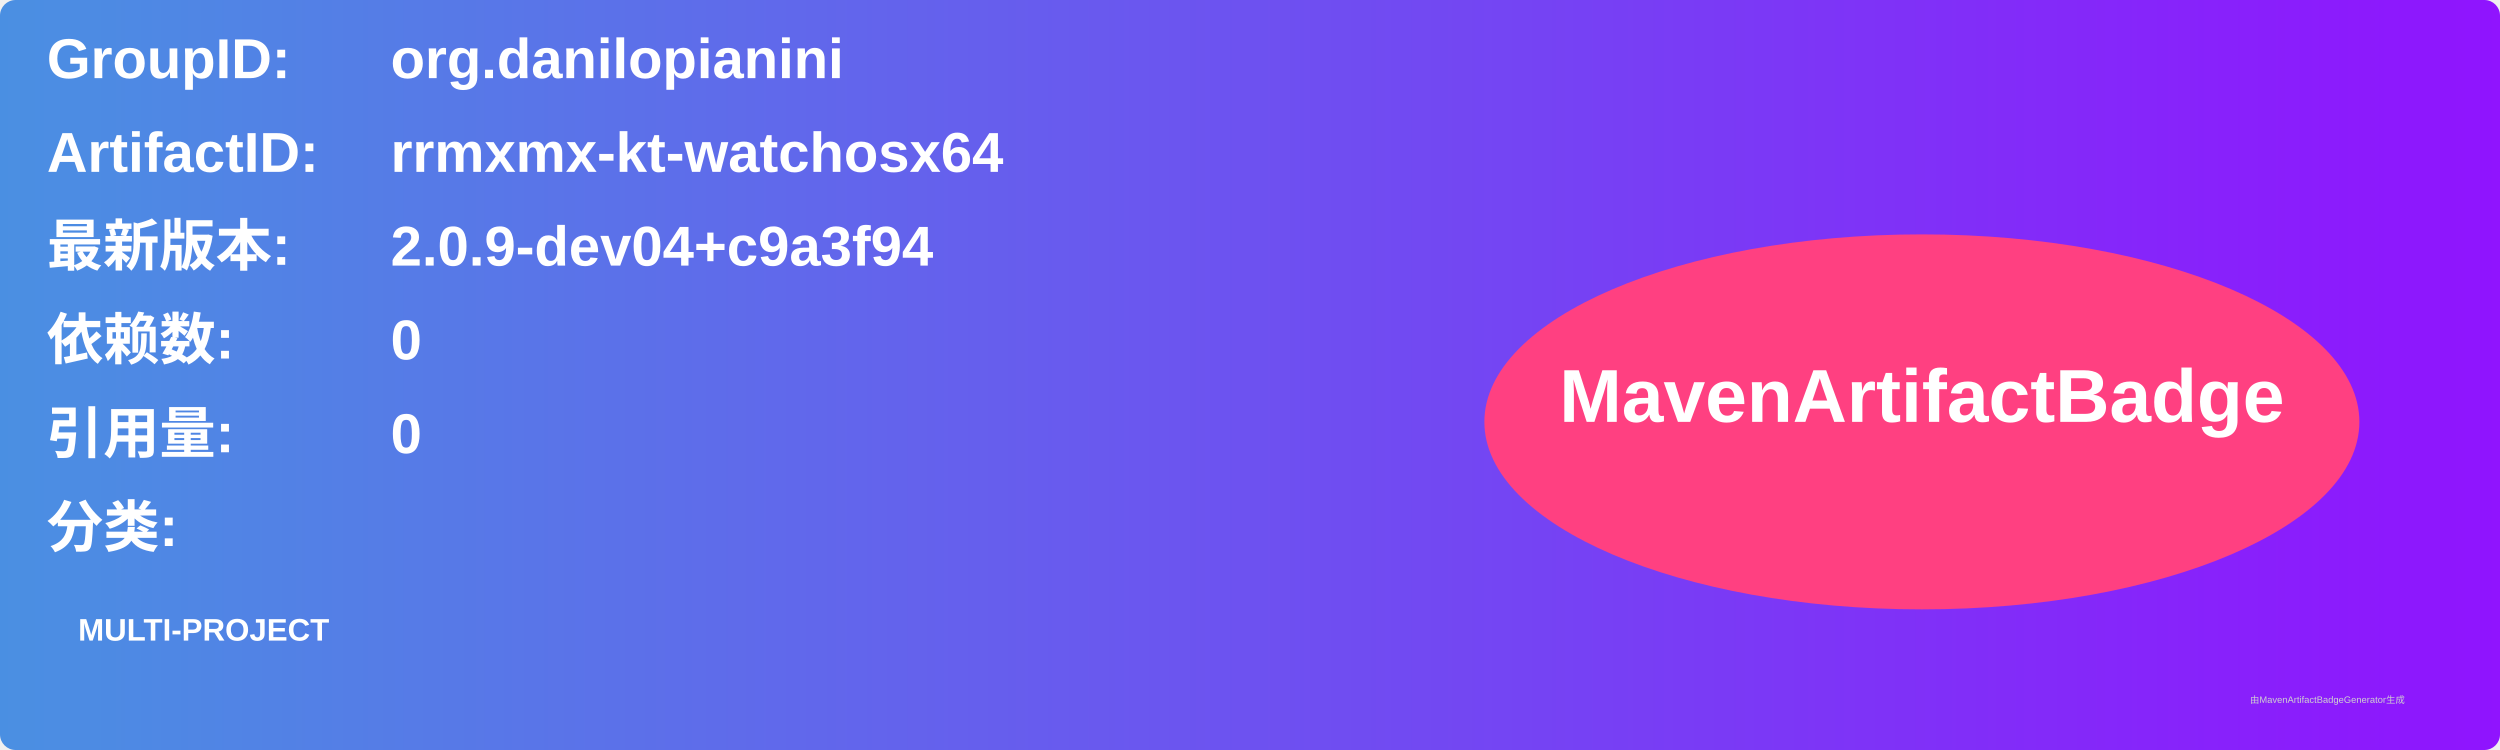
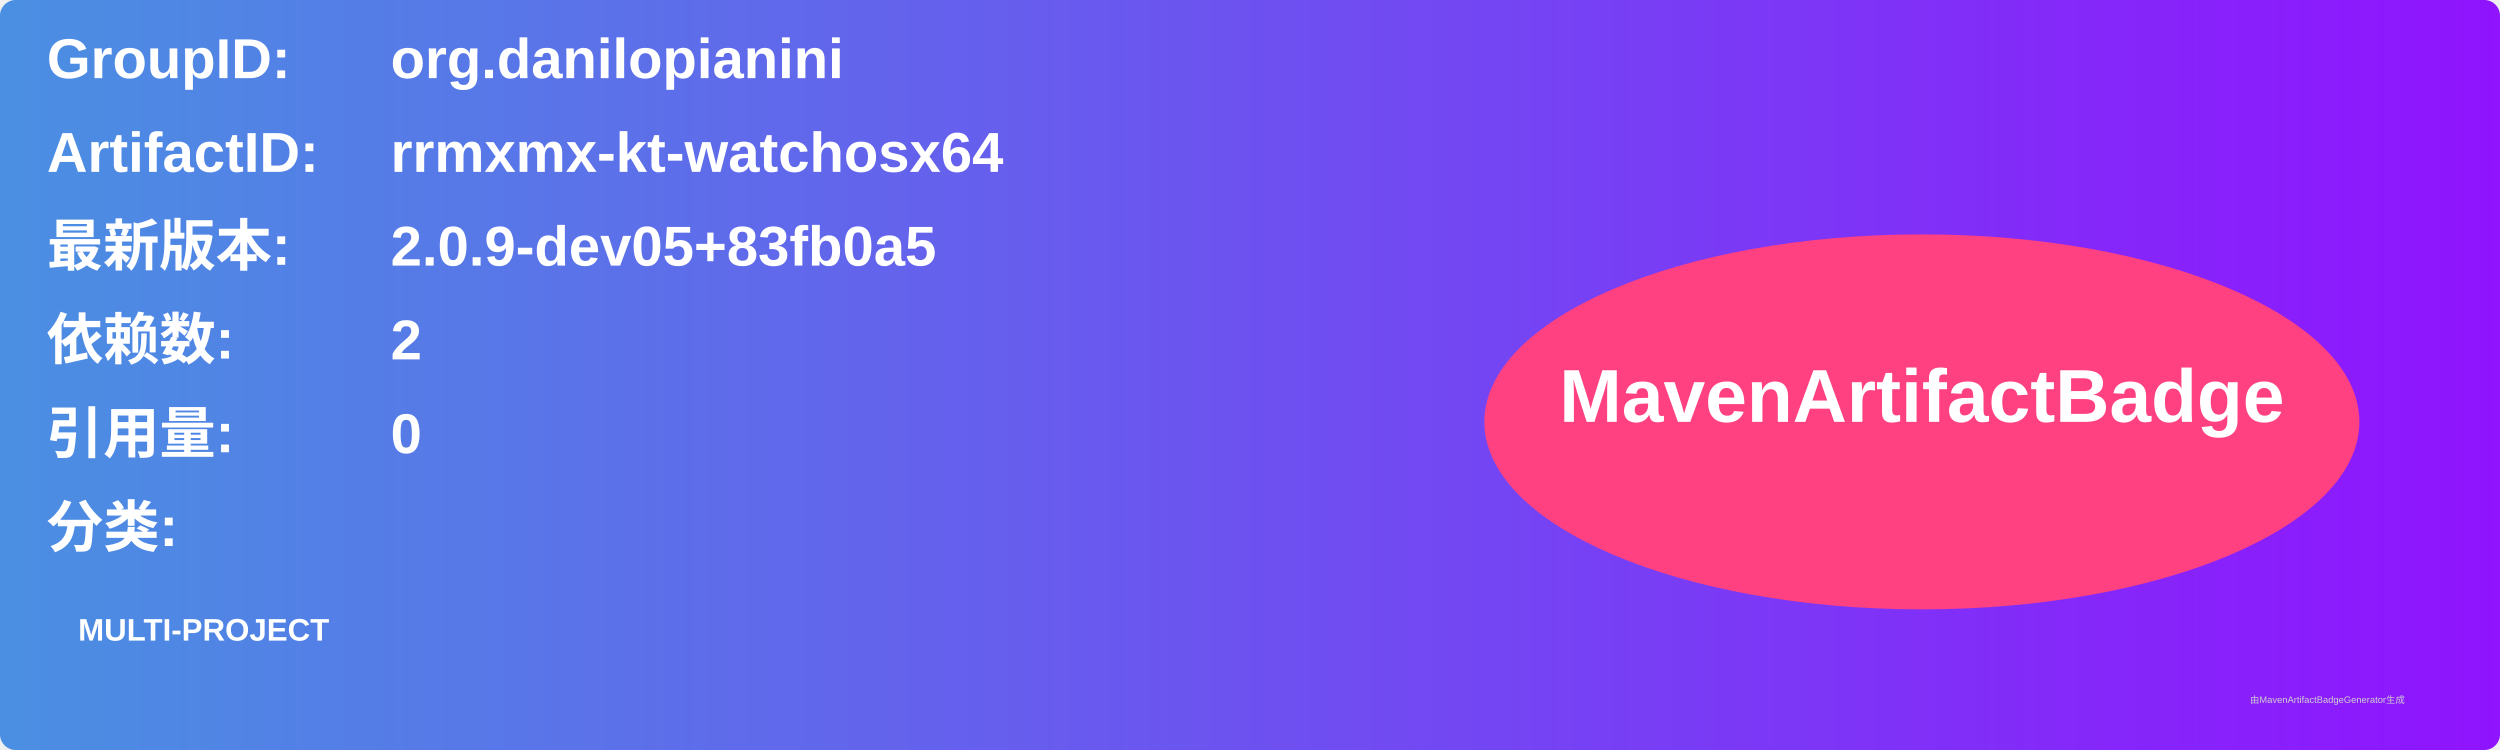
<svg xmlns="http://www.w3.org/2000/svg" width="800" height="240" viewBox="0 0 800 240">
  <linearGradient id="grad" x1="0%" y1="0%" x2="100%" y2="0%">
    <stop offset="0%" stop-color="#4a90e2" />
    <stop offset="100%" stop-color="#9013fe" />
  </linearGradient>
  <rect width="100%" height="100%" rx="5" ry="5" fill="url(#grad)" />
  <g transform="translate(15, 15)">
    <text x="0" y="10" font-family="Arial" font-size="18" fill="white" font-weight="bold" width="260">GroupID:</text>
    <text x="110" y="10" font-family="Arial" font-size="18" fill="white" font-weight="bold" width="460">org.danilopianini</text>
    <text x="0" y="40" font-family="Arial" font-size="18" fill="white" font-weight="bold" width="260">ArtifactID:</text>
    <text x="110" y="40" font-family="Arial" font-size="18" fill="white" font-weight="bold" width="460">rrmxmx-kt-watchosx64</text>
    <text x="0" y="70" font-family="Arial" font-size="18" fill="white" font-weight="bold">最新版本:</text>
    <text x="110" y="70" font-family="Arial" font-size="18" fill="white" font-weight="bold">
-       <tspan font-weight="bold">2.0.9-dev04+c9a3f94</tspan>
+       <tspan font-weight="bold">2.0.9-dev05+83fb0a5</tspan>
    </text>
    <text x="0" y="100" font-family="Arial" font-size="18" fill="white" font-weight="bold">依赖数: </text>
    <text x="110" y="100" font-family="Arial" font-size="18" fill="white">
-       <tspan font-weight="bold">0</tspan>
+       <tspan font-weight="bold">2</tspan>
    </text>
    <text x="0" y="130" font-family="Arial" font-size="18" fill="white" font-weight="bold">引用量: </text>
    <text x="110" y="130" font-family="Arial" font-size="18" fill="white">
      <tspan font-weight="bold">0</tspan>
    </text>
    <text x="0" y="160" font-family="Arial" font-size="18" fill="white" font-weight="bold">分类:</text>
    <text x="10" y="190" font-family="Arial" font-size="10" fill="white">
      <tspan font-weight="bold">MULTI-PROJECT</tspan>
    </text>
    <ellipse cx="600" cy="120" rx="140" ry="60" fill="#ff4081" />
    <text x="600" y="120" text-anchor="middle" font-family="Arial" font-size="24" fill="white" font-weight="bold">MavenArtifactBadge</text>
  </g>
  <text x="720" y="225" font-family="Arial" font-size="3" fill="#d0d0d0">由MavenArtifactBadgeGenerator生成</text>
</svg>
